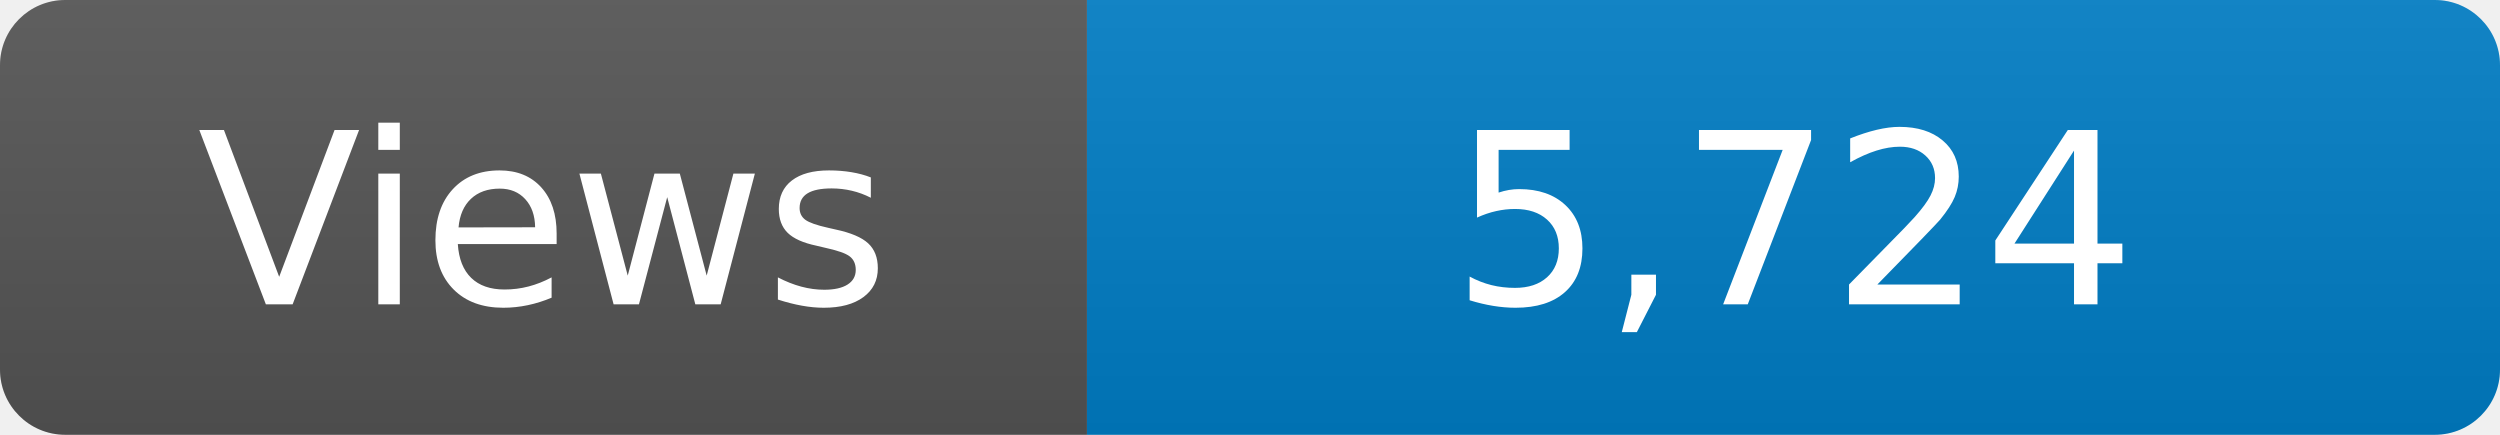
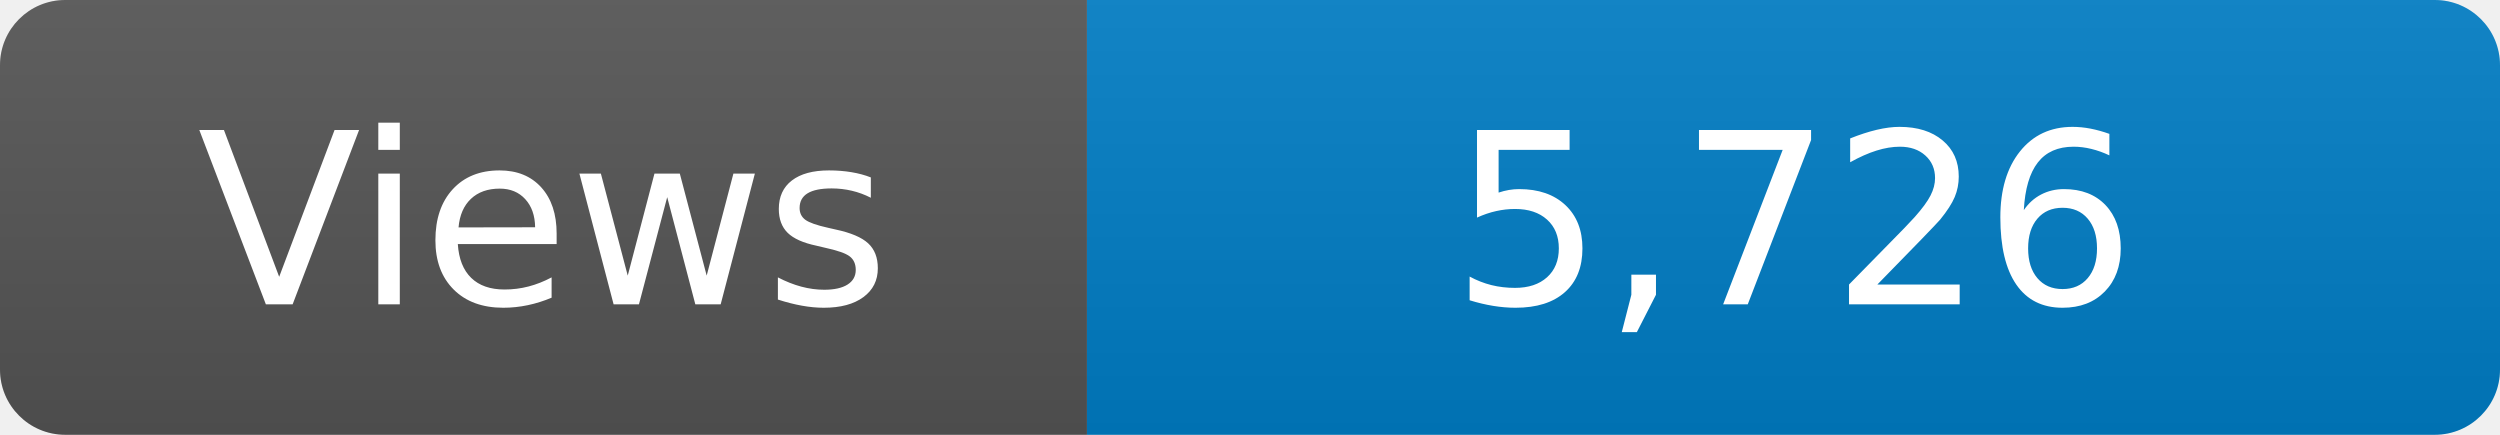
<svg xmlns="http://www.w3.org/2000/svg" width="115" height="20" role="img" aria-label="Maintained?: yes">
  <linearGradient id="s" x2="0" y2="100%">
    <stop offset="0" stop-color="#bbb" stop-opacity=".1" />
    <stop offset="1" stop-opacity=".1" />
  </linearGradient>
  <clipPath id="r">
    <rect width="115" height="20" rx="3" fill="#fff" />
  </clipPath>
  <g clip-path="url(#r)">
    <rect width="50" height="20" fill="#555" />
    <rect x="50" width="160" height="20" fill="#007ec6" />
    <rect width="115" height="20" fill="url(#s)" />
  </g>
  <g fill="#fff" text-anchor="middle" font-family="Verdana,Geneva,DejaVu Sans,sans-serif" font-size="110">
    <text x="250" y="140" transform="scale(.1)" fill="#fff">Views</text>
-     <text x="825" y="140" transform="scale(.1)" fill="#fff">5,724</text>
+     <text x="825" y="140" transform="scale(.1)" fill="#fff">5,726</text>
  </g>
</svg>
